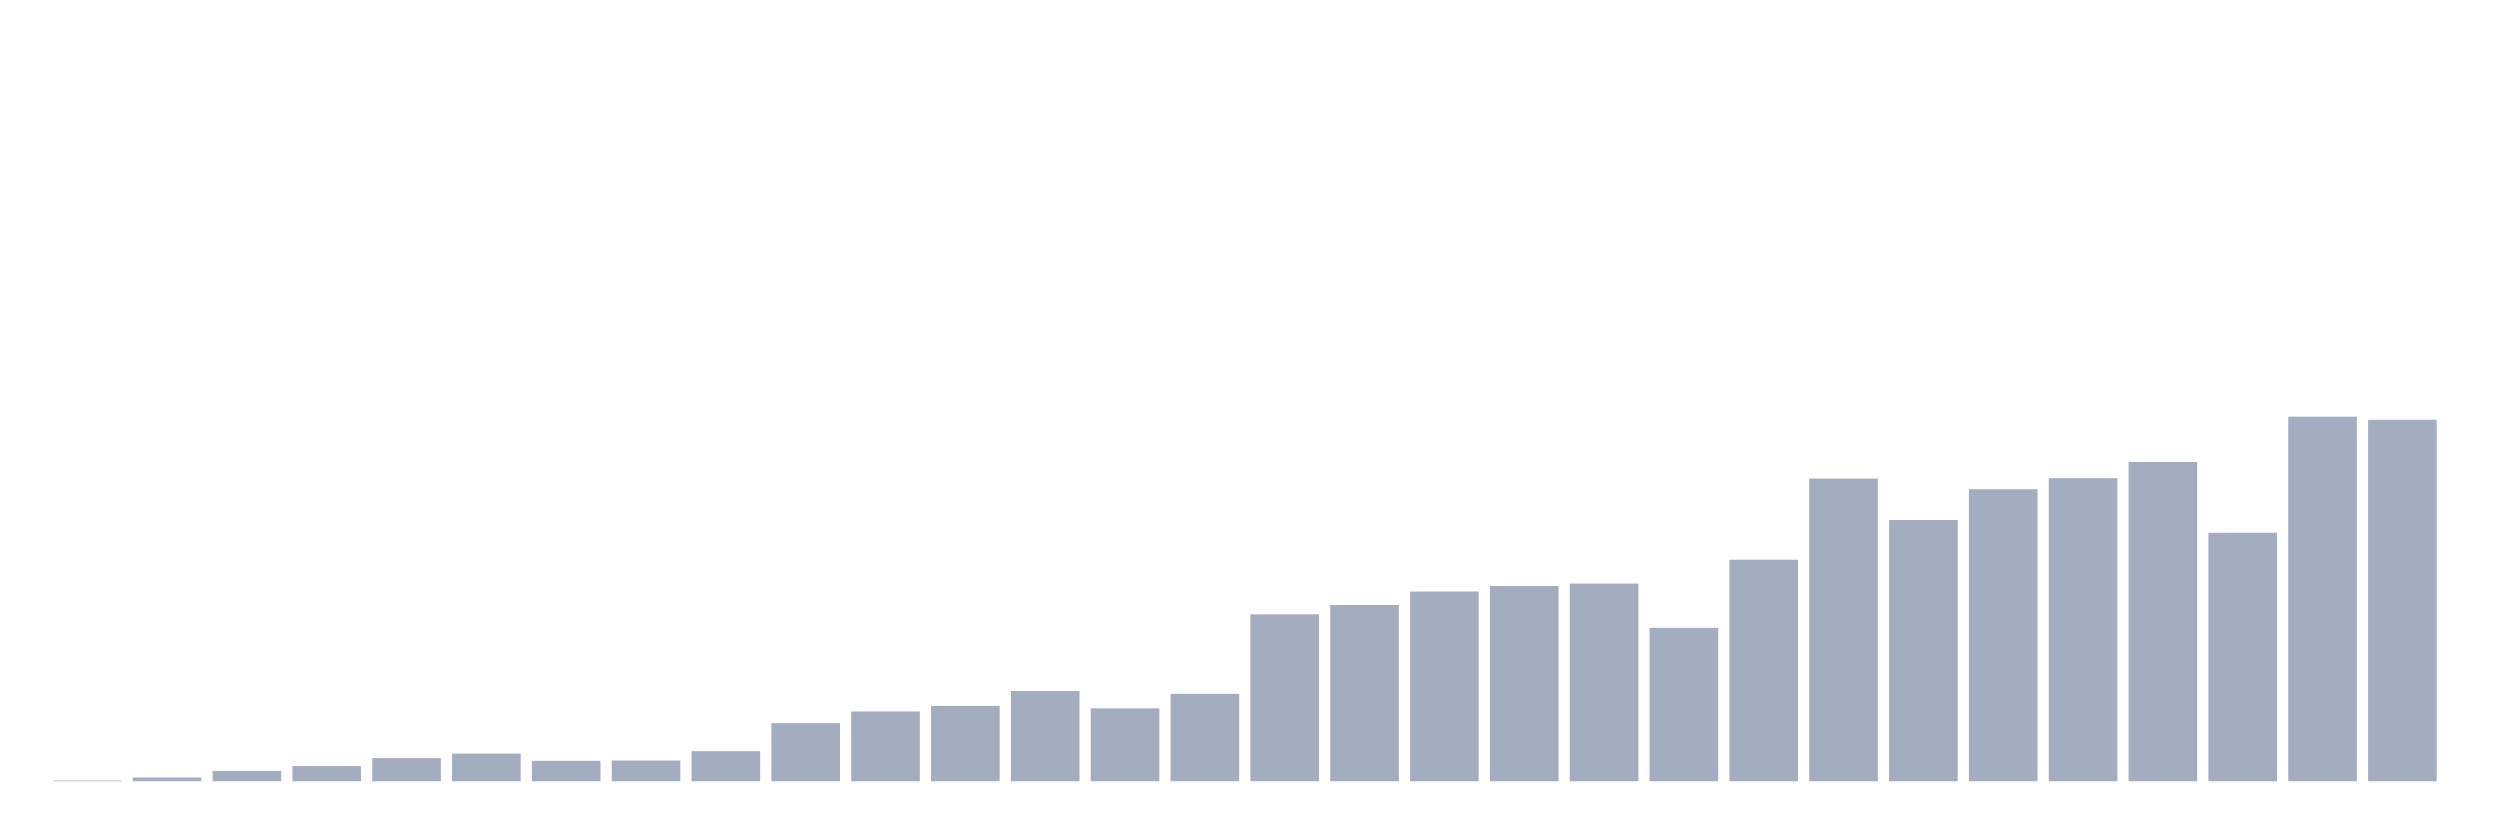
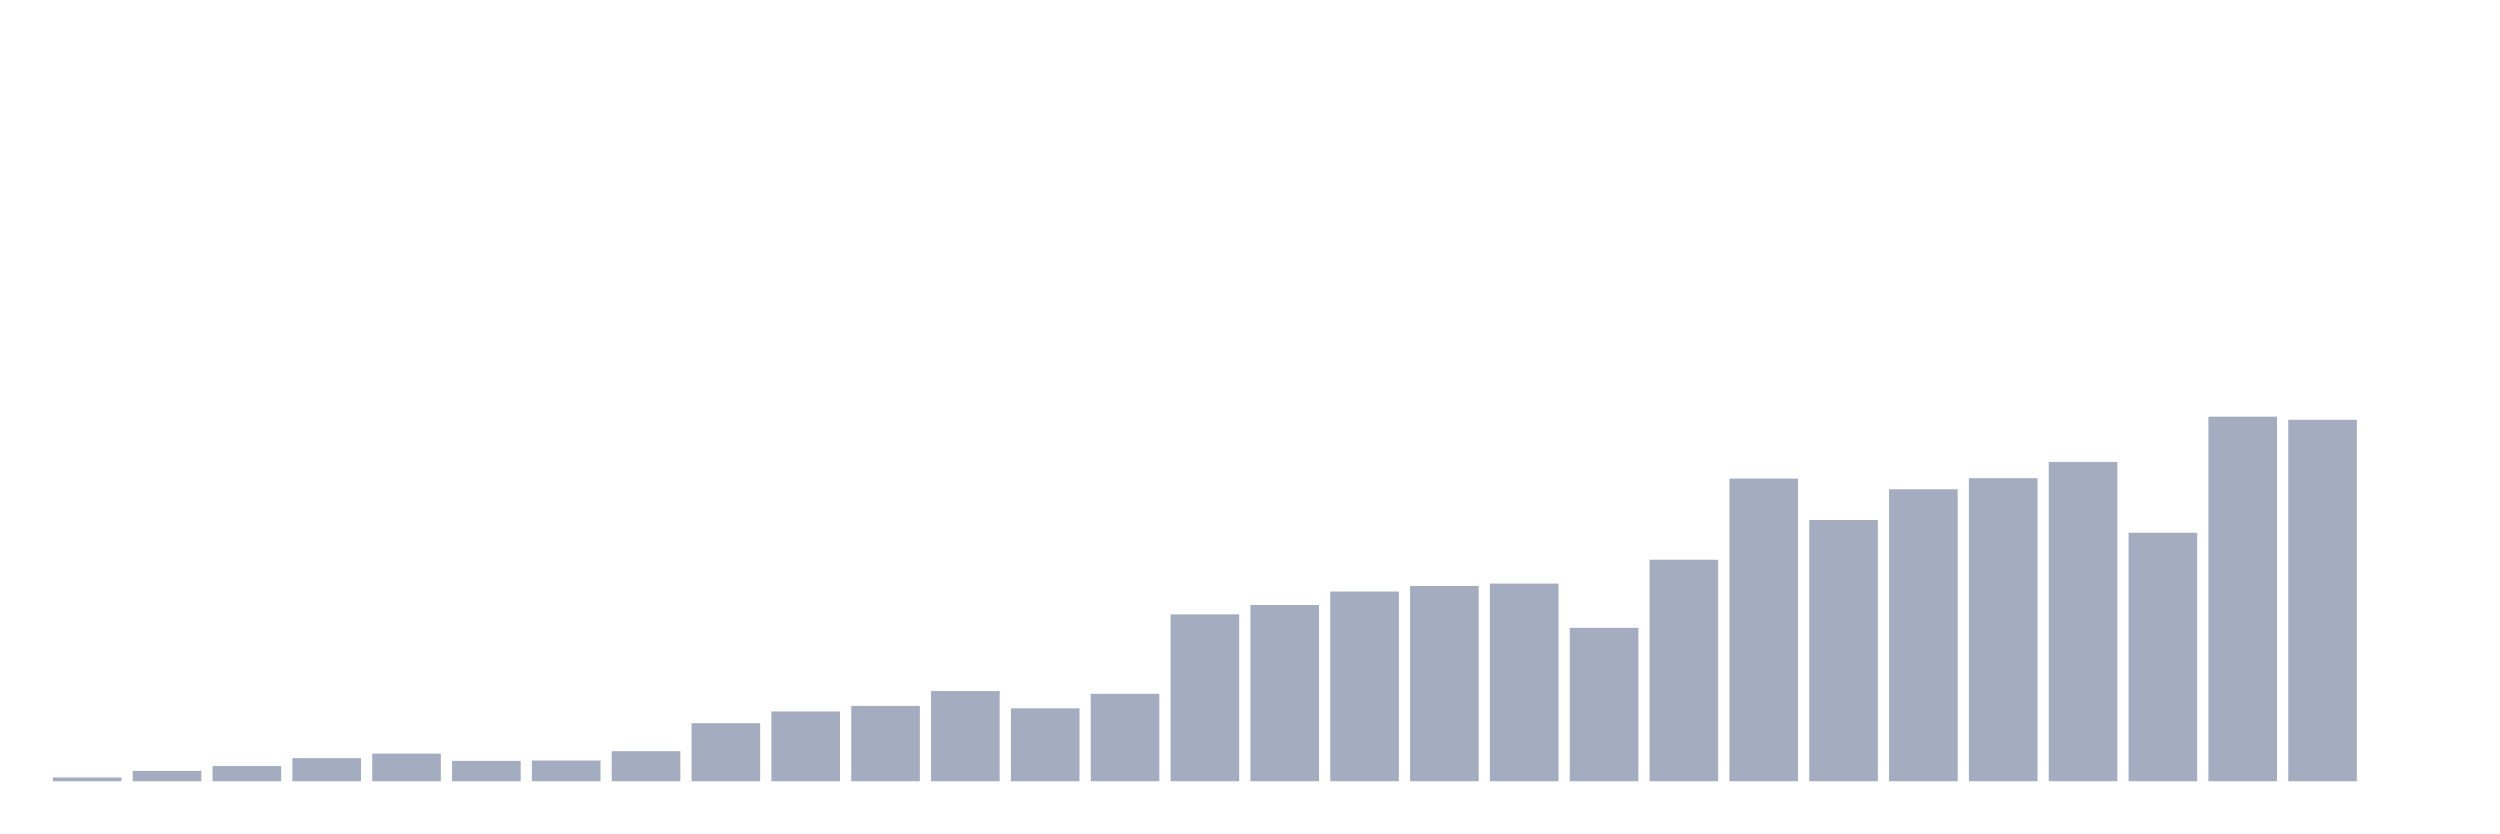
<svg xmlns="http://www.w3.org/2000/svg" viewBox="0 0 480 160">
  <g transform="translate(10,10)">
-     <rect class="bar" x="0.153" width="13.175" y="139.867" height="0.133" fill="rgb(164,173,192)" />
-     <rect class="bar" x="15.482" width="13.175" y="139.27" height="0.73" fill="rgb(164,173,192)" />
-     <rect class="bar" x="30.81" width="13.175" y="138.009" height="1.991" fill="rgb(164,173,192)" />
-     <rect class="bar" x="46.138" width="13.175" y="137.081" height="2.919" fill="rgb(164,173,192)" />
-     <rect class="bar" x="61.466" width="13.175" y="135.555" height="4.445" fill="rgb(164,173,192)" />
-     <rect class="bar" x="76.794" width="13.175" y="134.692" height="5.308" fill="rgb(164,173,192)" />
-     <rect class="bar" x="92.123" width="13.175" y="136.085" height="3.915" fill="rgb(164,173,192)" />
-     <rect class="bar" x="107.451" width="13.175" y="136.019" height="3.981" fill="rgb(164,173,192)" />
-     <rect class="bar" x="122.779" width="13.175" y="134.227" height="5.773" fill="rgb(164,173,192)" />
-     <rect class="bar" x="138.107" width="13.175" y="128.853" height="11.147" fill="rgb(164,173,192)" />
-     <rect class="bar" x="153.436" width="13.175" y="126.597" height="13.403" fill="rgb(164,173,192)" />
-     <rect class="bar" x="168.764" width="13.175" y="125.536" height="14.464" fill="rgb(164,173,192)" />
-     <rect class="bar" x="184.092" width="13.175" y="122.682" height="17.318" fill="rgb(164,173,192)" />
-     <rect class="bar" x="199.42" width="13.175" y="126" height="14" fill="rgb(164,173,192)" />
-     <rect class="bar" x="214.748" width="13.175" y="123.213" height="16.787" fill="rgb(164,173,192)" />
-     <rect class="bar" x="230.077" width="13.175" y="107.953" height="32.047" fill="rgb(164,173,192)" />
-     <rect class="bar" x="245.405" width="13.175" y="106.161" height="33.839" fill="rgb(164,173,192)" />
-     <rect class="bar" x="260.733" width="13.175" y="103.573" height="36.427" fill="rgb(164,173,192)" />
-     <rect class="bar" x="276.061" width="13.175" y="102.512" height="37.488" fill="rgb(164,173,192)" />
-     <rect class="bar" x="291.39" width="13.175" y="102.047" height="37.953" fill="rgb(164,173,192)" />
-     <rect class="bar" x="306.718" width="13.175" y="110.54" height="29.46" fill="rgb(164,173,192)" />
-     <rect class="bar" x="322.046" width="13.175" y="97.469" height="42.531" fill="rgb(164,173,192)" />
-     <rect class="bar" x="337.374" width="13.175" y="81.877" height="58.123" fill="rgb(164,173,192)" />
-     <rect class="bar" x="352.702" width="13.175" y="89.839" height="50.161" fill="rgb(164,173,192)" />
-     <rect class="bar" x="368.031" width="13.175" y="83.934" height="56.066" fill="rgb(164,173,192)" />
-     <rect class="bar" x="383.359" width="13.175" y="81.81" height="58.19" fill="rgb(164,173,192)" />
-     <rect class="bar" x="398.687" width="13.175" y="78.692" height="61.308" fill="rgb(164,173,192)" />
-     <rect class="bar" x="414.015" width="13.175" y="92.294" height="47.706" fill="rgb(164,173,192)" />
-     <rect class="bar" x="429.344" width="13.175" y="70" height="70" fill="rgb(164,173,192)" />
-     <rect class="bar" x="444.672" width="13.175" y="70.597" height="69.403" fill="rgb(164,173,192)" />
+     <rect class="bar" x="0.153" width="13.175" y="139.27" height="0.73" fill="rgb(164,173,192)" />
+     <rect class="bar" x="15.482" width="13.175" y="138.009" height="1.991" fill="rgb(164,173,192)" />
+     <rect class="bar" x="30.81" width="13.175" y="137.081" height="2.919" fill="rgb(164,173,192)" />
+     <rect class="bar" x="46.138" width="13.175" y="135.555" height="4.445" fill="rgb(164,173,192)" />
+     <rect class="bar" x="61.466" width="13.175" y="134.692" height="5.308" fill="rgb(164,173,192)" />
+     <rect class="bar" x="76.794" width="13.175" y="136.085" height="3.915" fill="rgb(164,173,192)" />
+     <rect class="bar" x="92.123" width="13.175" y="136.019" height="3.981" fill="rgb(164,173,192)" />
+     <rect class="bar" x="107.451" width="13.175" y="134.227" height="5.773" fill="rgb(164,173,192)" />
+     <rect class="bar" x="122.779" width="13.175" y="128.853" height="11.147" fill="rgb(164,173,192)" />
+     <rect class="bar" x="138.107" width="13.175" y="126.597" height="13.403" fill="rgb(164,173,192)" />
+     <rect class="bar" x="153.436" width="13.175" y="125.536" height="14.464" fill="rgb(164,173,192)" />
+     <rect class="bar" x="168.764" width="13.175" y="122.682" height="17.318" fill="rgb(164,173,192)" />
+     <rect class="bar" x="184.092" width="13.175" y="126" height="14" fill="rgb(164,173,192)" />
+     <rect class="bar" x="199.42" width="13.175" y="123.213" height="16.787" fill="rgb(164,173,192)" />
+     <rect class="bar" x="214.748" width="13.175" y="107.953" height="32.047" fill="rgb(164,173,192)" />
+     <rect class="bar" x="230.077" width="13.175" y="106.161" height="33.839" fill="rgb(164,173,192)" />
+     <rect class="bar" x="245.405" width="13.175" y="103.573" height="36.427" fill="rgb(164,173,192)" />
+     <rect class="bar" x="260.733" width="13.175" y="102.512" height="37.488" fill="rgb(164,173,192)" />
+     <rect class="bar" x="276.061" width="13.175" y="102.047" height="37.953" fill="rgb(164,173,192)" />
+     <rect class="bar" x="291.39" width="13.175" y="110.54" height="29.46" fill="rgb(164,173,192)" />
+     <rect class="bar" x="306.718" width="13.175" y="97.469" height="42.531" fill="rgb(164,173,192)" />
+     <rect class="bar" x="322.046" width="13.175" y="81.877" height="58.123" fill="rgb(164,173,192)" />
+     <rect class="bar" x="337.374" width="13.175" y="89.839" height="50.161" fill="rgb(164,173,192)" />
+     <rect class="bar" x="352.702" width="13.175" y="83.934" height="56.066" fill="rgb(164,173,192)" />
+     <rect class="bar" x="368.031" width="13.175" y="81.81" height="58.19" fill="rgb(164,173,192)" />
+     <rect class="bar" x="383.359" width="13.175" y="78.692" height="61.308" fill="rgb(164,173,192)" />
+     <rect class="bar" x="398.687" width="13.175" y="92.294" height="47.706" fill="rgb(164,173,192)" />
+     <rect class="bar" x="414.015" width="13.175" y="70" height="70" fill="rgb(164,173,192)" />
+     <rect class="bar" x="429.344" width="13.175" y="70.597" height="69.403" fill="rgb(164,173,192)" />
+     <rect class="bar" x="444.672" width="13.175" y="140" height="0" fill="rgb(164,173,192)" />
  </g>
</svg>
